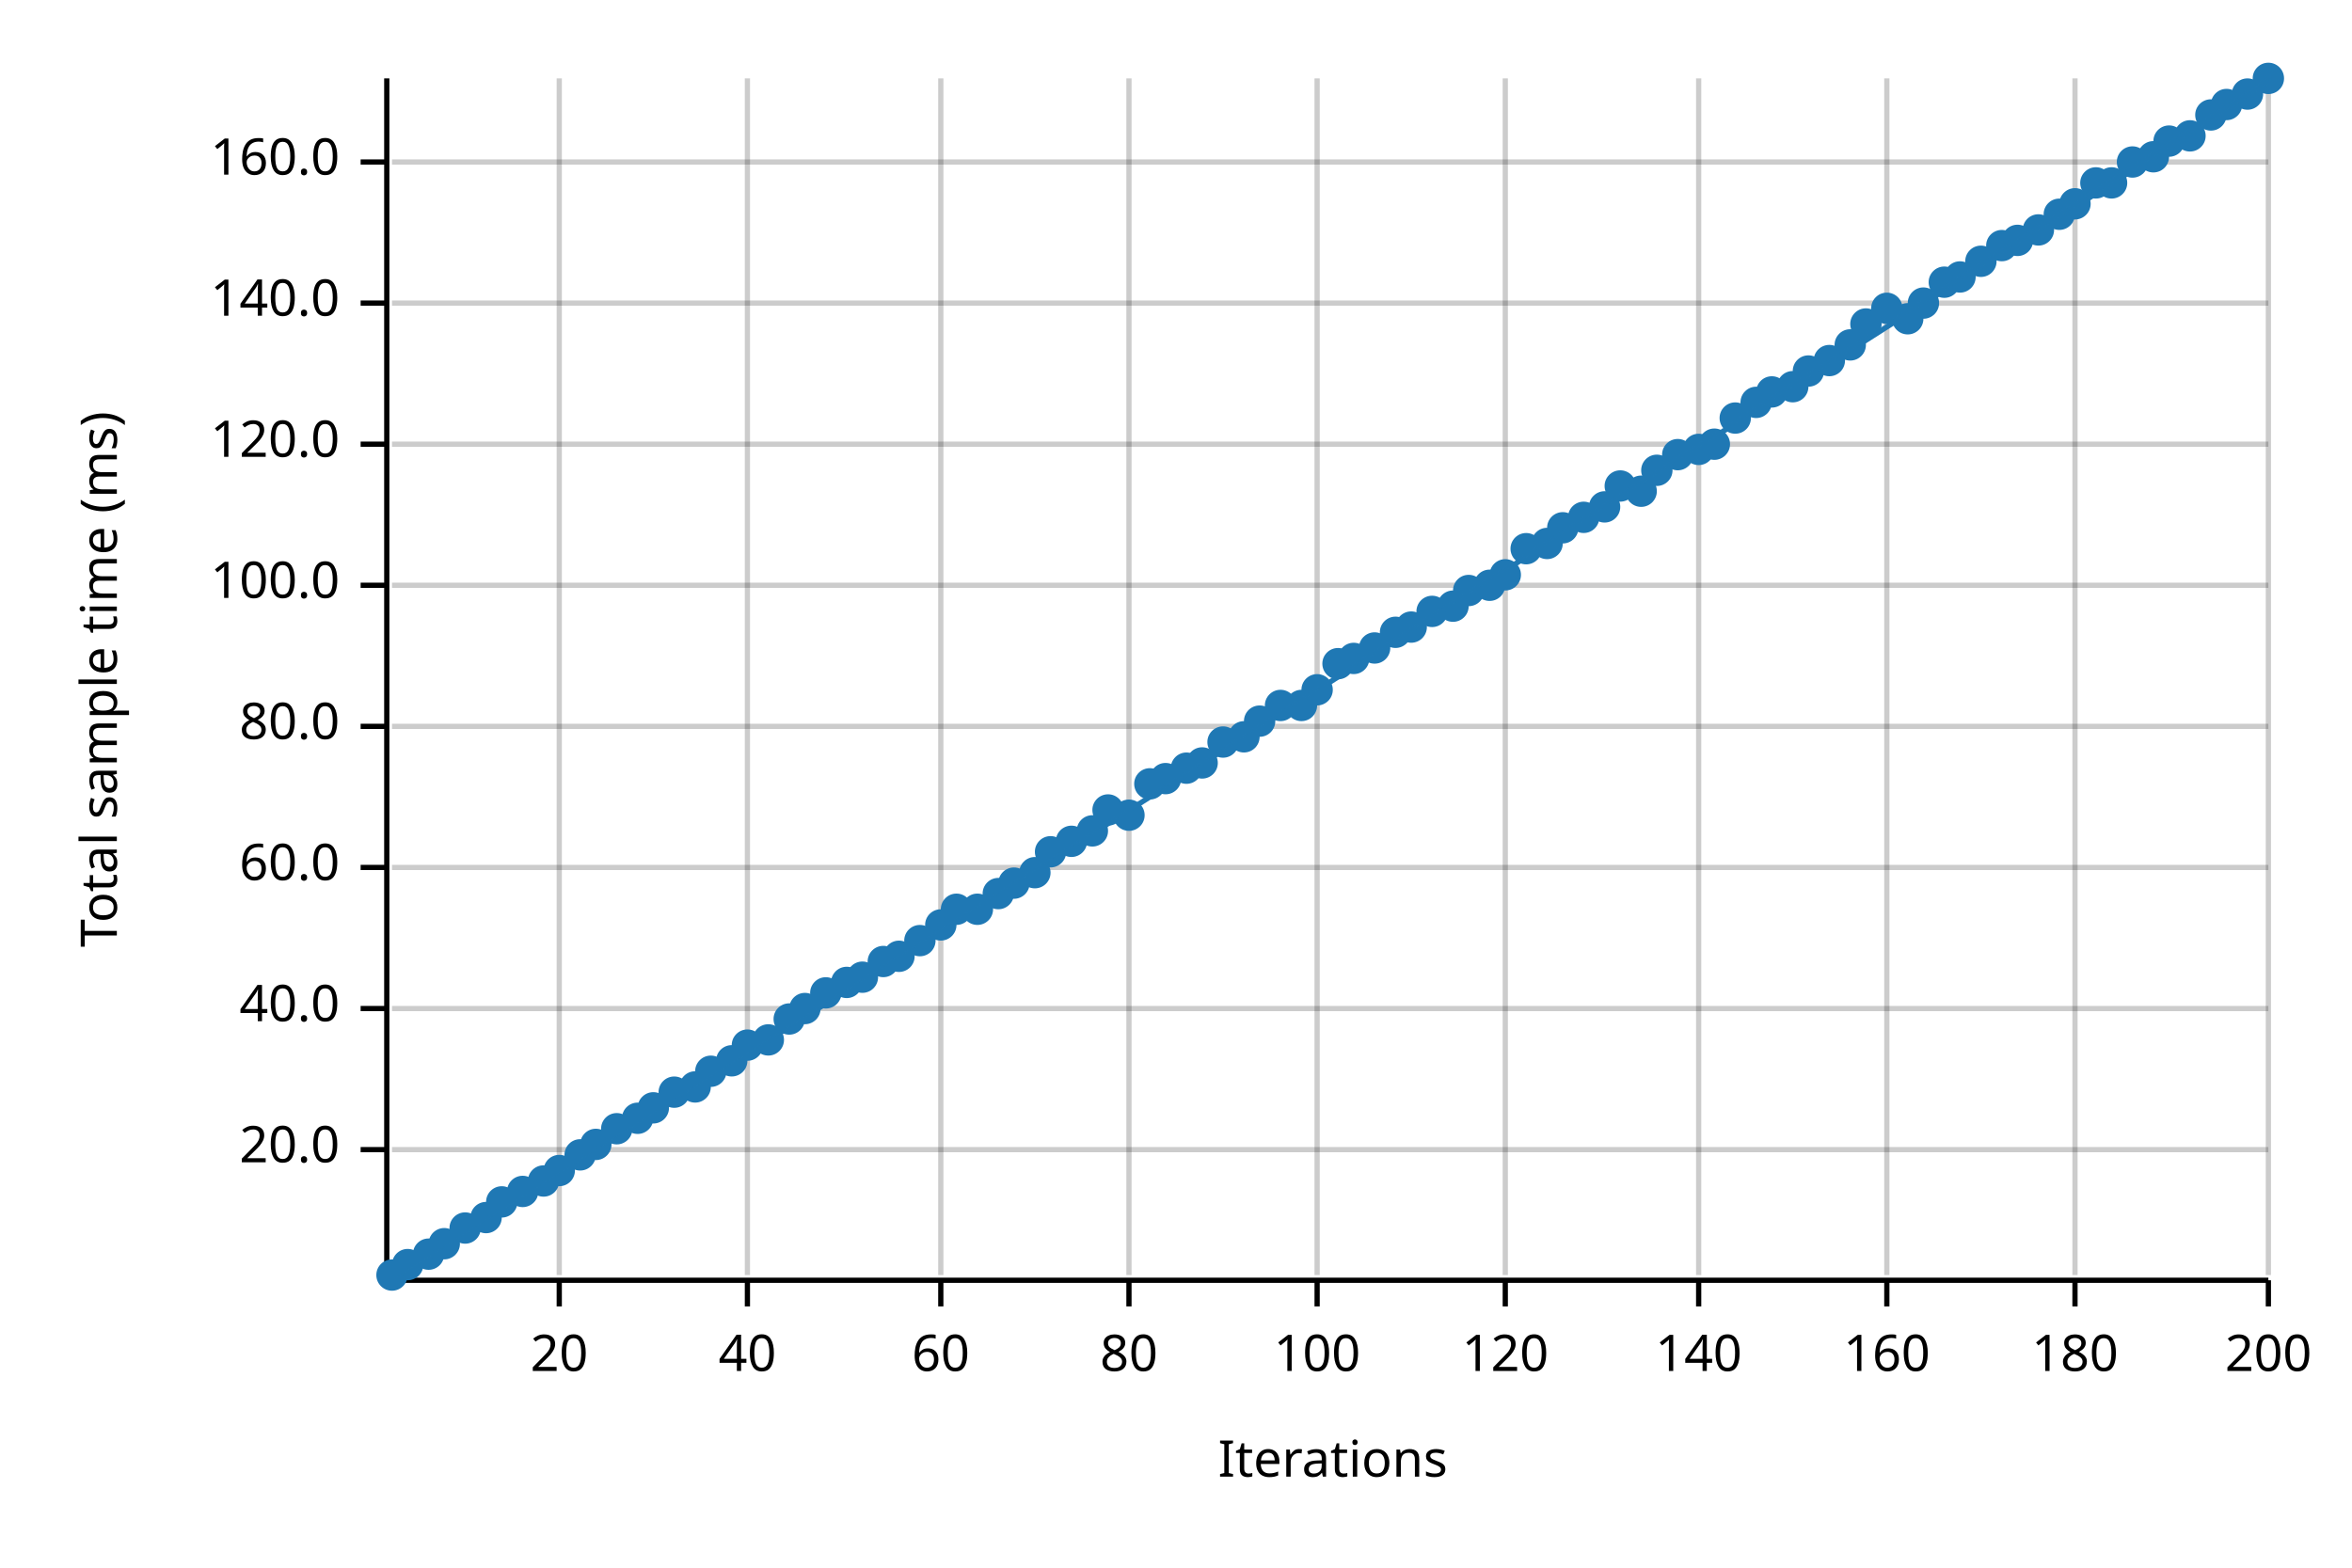
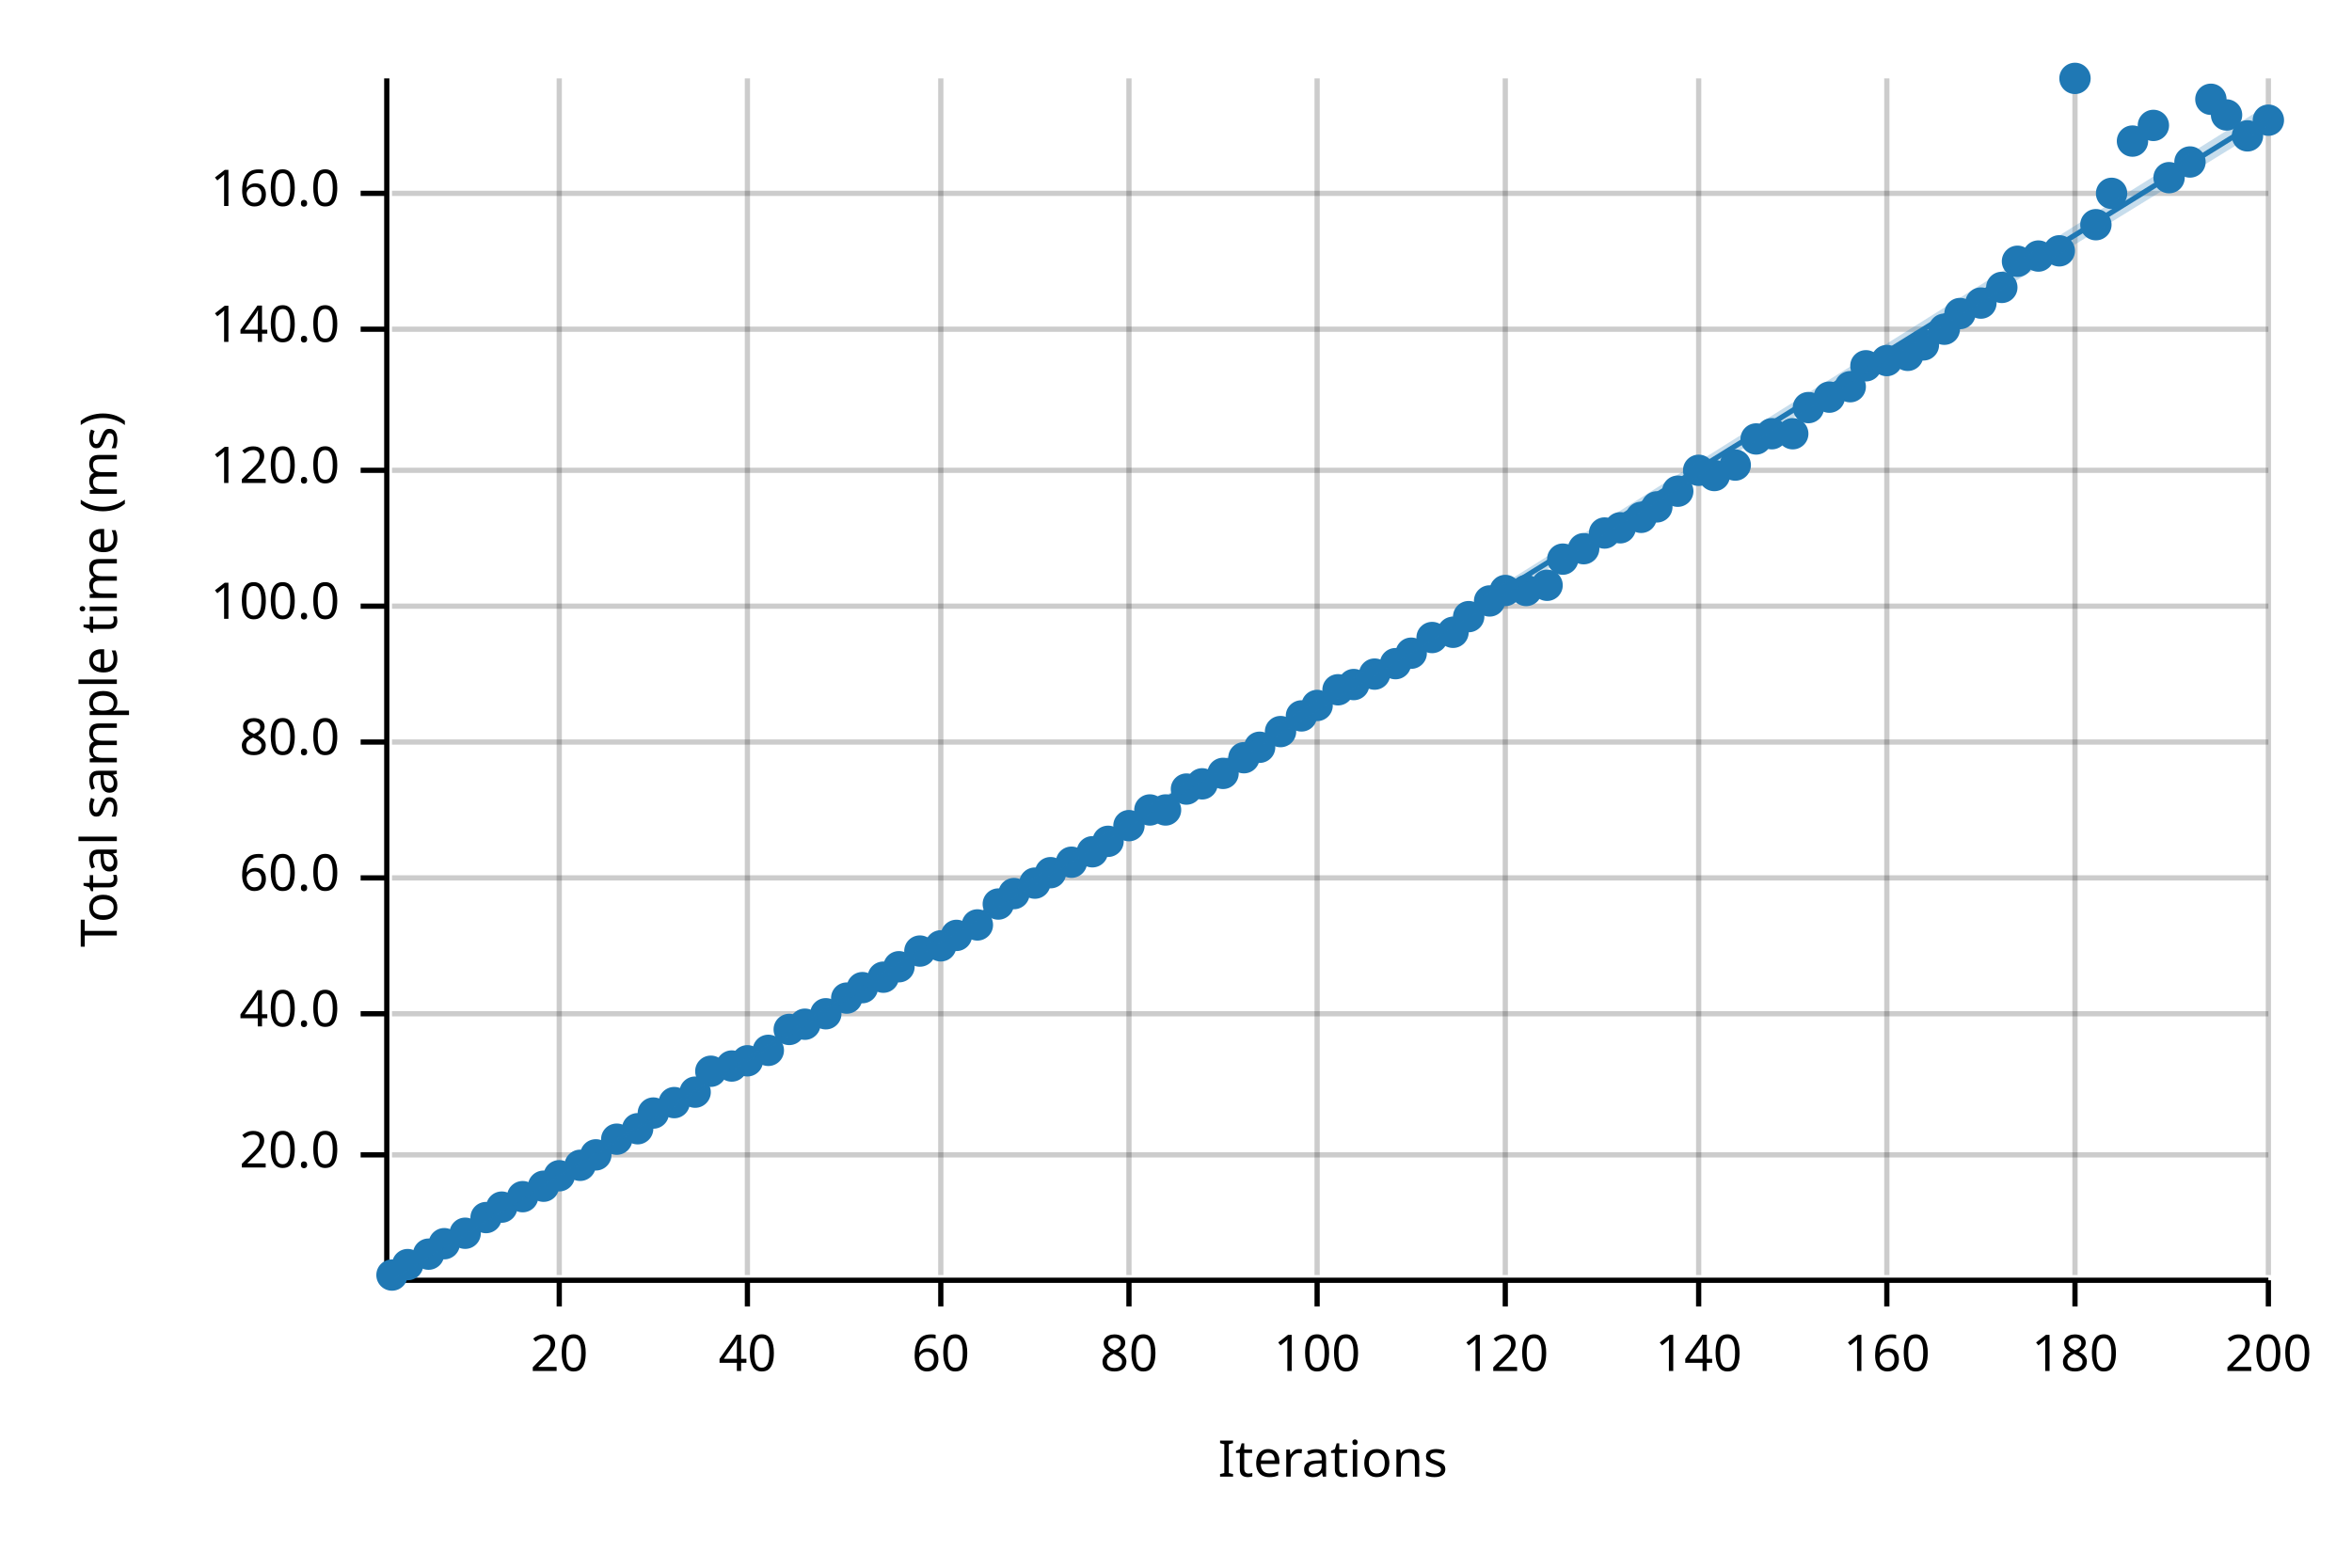
<svg xmlns="http://www.w3.org/2000/svg" width="450" height="300" viewBox="0 0 450 300">
  <text x="15" y="130" dy="0.76em" text-anchor="middle" font-family="sans-serif" font-size="9.677" opacity="1" fill="#000000" transform="rotate(270, 15, 130)">
Total sample time (ms)
</text>
  <text x="255" y="285" dy="-0.5ex" text-anchor="middle" font-family="sans-serif" font-size="9.677" opacity="1" fill="#000000">
Iterations
</text>
  <line opacity="0.2" stroke="#000000" stroke-width="1" x1="107" y1="244" x2="107" y2="15" />
  <line opacity="0.2" stroke="#000000" stroke-width="1" x1="143" y1="244" x2="143" y2="15" />
  <line opacity="0.2" stroke="#000000" stroke-width="1" x1="180" y1="244" x2="180" y2="15" />
  <line opacity="0.2" stroke="#000000" stroke-width="1" x1="216" y1="244" x2="216" y2="15" />
  <line opacity="0.2" stroke="#000000" stroke-width="1" x1="252" y1="244" x2="252" y2="15" />
  <line opacity="0.2" stroke="#000000" stroke-width="1" x1="288" y1="244" x2="288" y2="15" />
  <line opacity="0.2" stroke="#000000" stroke-width="1" x1="325" y1="244" x2="325" y2="15" />
  <line opacity="0.2" stroke="#000000" stroke-width="1" x1="361" y1="244" x2="361" y2="15" />
  <line opacity="0.2" stroke="#000000" stroke-width="1" x1="397" y1="244" x2="397" y2="15" />
  <line opacity="0.2" stroke="#000000" stroke-width="1" x1="434" y1="244" x2="434" y2="15" />
-   <line opacity="0.2" stroke="#000000" stroke-width="1" x1="75" y1="220" x2="434" y2="220" />
-   <line opacity="0.2" stroke="#000000" stroke-width="1" x1="75" y1="193" x2="434" y2="193" />
-   <line opacity="0.2" stroke="#000000" stroke-width="1" x1="75" y1="166" x2="434" y2="166" />
-   <line opacity="0.2" stroke="#000000" stroke-width="1" x1="75" y1="139" x2="434" y2="139" />
-   <line opacity="0.2" stroke="#000000" stroke-width="1" x1="75" y1="112" x2="434" y2="112" />
-   <line opacity="0.2" stroke="#000000" stroke-width="1" x1="75" y1="85" x2="434" y2="85" />
-   <line opacity="0.2" stroke="#000000" stroke-width="1" x1="75" y1="58" x2="434" y2="58" />
-   <line opacity="0.2" stroke="#000000" stroke-width="1" x1="75" y1="31" x2="434" y2="31" />
+   <line opacity="0.2" stroke="#000000" stroke-width="1" x1="75" y1="221" x2="434" y2="221" />
+   <line opacity="0.2" stroke="#000000" stroke-width="1" x1="75" y1="194" x2="434" y2="194" />
+   <line opacity="0.2" stroke="#000000" stroke-width="1" x1="75" y1="168" x2="434" y2="168" />
+   <line opacity="0.2" stroke="#000000" stroke-width="1" x1="75" y1="142" x2="434" y2="142" />
+   <line opacity="0.2" stroke="#000000" stroke-width="1" x1="75" y1="116" x2="434" y2="116" />
+   <line opacity="0.2" stroke="#000000" stroke-width="1" x1="75" y1="90" x2="434" y2="90" />
+   <line opacity="0.2" stroke="#000000" stroke-width="1" x1="75" y1="63" x2="434" y2="63" />
+   <line opacity="0.2" stroke="#000000" stroke-width="1" x1="75" y1="37" x2="434" y2="37" />
  <polyline fill="none" opacity="1" stroke="#000000" stroke-width="1" points="74,15 74,244 " />
-   <text x="65" y="220" dy="0.5ex" text-anchor="end" font-family="sans-serif" font-size="9.677" opacity="1" fill="#000000">
+   <text x="65" y="221" dy="0.5ex" text-anchor="end" font-family="sans-serif" font-size="9.677" opacity="1" fill="#000000">
20.0
</text>
-   <polyline fill="none" opacity="1" stroke="#000000" stroke-width="1" points="69,220 74,220 " />
-   <text x="65" y="193" dy="0.5ex" text-anchor="end" font-family="sans-serif" font-size="9.677" opacity="1" fill="#000000">
+   <polyline fill="none" opacity="1" stroke="#000000" stroke-width="1" points="69,221 74,221 " />
+   <text x="65" y="194" dy="0.5ex" text-anchor="end" font-family="sans-serif" font-size="9.677" opacity="1" fill="#000000">
40.0
</text>
-   <polyline fill="none" opacity="1" stroke="#000000" stroke-width="1" points="69,193 74,193 " />
-   <text x="65" y="166" dy="0.5ex" text-anchor="end" font-family="sans-serif" font-size="9.677" opacity="1" fill="#000000">
+   <polyline fill="none" opacity="1" stroke="#000000" stroke-width="1" points="69,194 74,194 " />
+   <text x="65" y="168" dy="0.5ex" text-anchor="end" font-family="sans-serif" font-size="9.677" opacity="1" fill="#000000">
60.0
</text>
-   <polyline fill="none" opacity="1" stroke="#000000" stroke-width="1" points="69,166 74,166 " />
-   <text x="65" y="139" dy="0.5ex" text-anchor="end" font-family="sans-serif" font-size="9.677" opacity="1" fill="#000000">
+   <polyline fill="none" opacity="1" stroke="#000000" stroke-width="1" points="69,168 74,168 " />
+   <text x="65" y="142" dy="0.5ex" text-anchor="end" font-family="sans-serif" font-size="9.677" opacity="1" fill="#000000">
80.0
</text>
-   <polyline fill="none" opacity="1" stroke="#000000" stroke-width="1" points="69,139 74,139 " />
-   <text x="65" y="112" dy="0.5ex" text-anchor="end" font-family="sans-serif" font-size="9.677" opacity="1" fill="#000000">
+   <polyline fill="none" opacity="1" stroke="#000000" stroke-width="1" points="69,142 74,142 " />
+   <text x="65" y="116" dy="0.5ex" text-anchor="end" font-family="sans-serif" font-size="9.677" opacity="1" fill="#000000">
100.0
</text>
-   <polyline fill="none" opacity="1" stroke="#000000" stroke-width="1" points="69,112 74,112 " />
-   <text x="65" y="85" dy="0.5ex" text-anchor="end" font-family="sans-serif" font-size="9.677" opacity="1" fill="#000000">
+   <polyline fill="none" opacity="1" stroke="#000000" stroke-width="1" points="69,116 74,116 " />
+   <text x="65" y="90" dy="0.5ex" text-anchor="end" font-family="sans-serif" font-size="9.677" opacity="1" fill="#000000">
120.0
</text>
-   <polyline fill="none" opacity="1" stroke="#000000" stroke-width="1" points="69,85 74,85 " />
-   <text x="65" y="58" dy="0.5ex" text-anchor="end" font-family="sans-serif" font-size="9.677" opacity="1" fill="#000000">
+   <polyline fill="none" opacity="1" stroke="#000000" stroke-width="1" points="69,90 74,90 " />
+   <text x="65" y="63" dy="0.5ex" text-anchor="end" font-family="sans-serif" font-size="9.677" opacity="1" fill="#000000">
140.0
</text>
-   <polyline fill="none" opacity="1" stroke="#000000" stroke-width="1" points="69,58 74,58 " />
-   <text x="65" y="31" dy="0.5ex" text-anchor="end" font-family="sans-serif" font-size="9.677" opacity="1" fill="#000000">
+   <polyline fill="none" opacity="1" stroke="#000000" stroke-width="1" points="69,63 74,63 " />
+   <text x="65" y="37" dy="0.5ex" text-anchor="end" font-family="sans-serif" font-size="9.677" opacity="1" fill="#000000">
160.0
</text>
-   <polyline fill="none" opacity="1" stroke="#000000" stroke-width="1" points="69,31 74,31 " />
+   <polyline fill="none" opacity="1" stroke="#000000" stroke-width="1" points="69,37 74,37 " />
  <polyline fill="none" opacity="1" stroke="#000000" stroke-width="1" points="75,245 434,245 " />
  <text x="107" y="255" dy="0.76em" text-anchor="middle" font-family="sans-serif" font-size="9.677" opacity="1" fill="#000000">
20
</text>
  <polyline fill="none" opacity="1" stroke="#000000" stroke-width="1" points="107,245 107,250 " />
  <text x="143" y="255" dy="0.76em" text-anchor="middle" font-family="sans-serif" font-size="9.677" opacity="1" fill="#000000">
40
</text>
  <polyline fill="none" opacity="1" stroke="#000000" stroke-width="1" points="143,245 143,250 " />
  <text x="180" y="255" dy="0.76em" text-anchor="middle" font-family="sans-serif" font-size="9.677" opacity="1" fill="#000000">
60
</text>
  <polyline fill="none" opacity="1" stroke="#000000" stroke-width="1" points="180,245 180,250 " />
  <text x="216" y="255" dy="0.76em" text-anchor="middle" font-family="sans-serif" font-size="9.677" opacity="1" fill="#000000">
80
</text>
  <polyline fill="none" opacity="1" stroke="#000000" stroke-width="1" points="216,245 216,250 " />
  <text x="252" y="255" dy="0.76em" text-anchor="middle" font-family="sans-serif" font-size="9.677" opacity="1" fill="#000000">
100
</text>
  <polyline fill="none" opacity="1" stroke="#000000" stroke-width="1" points="252,245 252,250 " />
  <text x="288" y="255" dy="0.76em" text-anchor="middle" font-family="sans-serif" font-size="9.677" opacity="1" fill="#000000">
120
</text>
  <polyline fill="none" opacity="1" stroke="#000000" stroke-width="1" points="288,245 288,250 " />
  <text x="325" y="255" dy="0.76em" text-anchor="middle" font-family="sans-serif" font-size="9.677" opacity="1" fill="#000000">
140
</text>
  <polyline fill="none" opacity="1" stroke="#000000" stroke-width="1" points="325,245 325,250 " />
  <text x="361" y="255" dy="0.76em" text-anchor="middle" font-family="sans-serif" font-size="9.677" opacity="1" fill="#000000">
160
</text>
  <polyline fill="none" opacity="1" stroke="#000000" stroke-width="1" points="361,245 361,250 " />
  <text x="397" y="255" dy="0.76em" text-anchor="middle" font-family="sans-serif" font-size="9.677" opacity="1" fill="#000000">
180
</text>
  <polyline fill="none" opacity="1" stroke="#000000" stroke-width="1" points="397,245 397,250 " />
  <text x="434" y="255" dy="0.76em" text-anchor="middle" font-family="sans-serif" font-size="9.677" opacity="1" fill="#000000">
200
</text>
  <polyline fill="none" opacity="1" stroke="#000000" stroke-width="1" points="434,245 434,250 " />
  <circle cx="75" cy="244" r="3" opacity="1" fill="#1F78B4" stroke="none" stroke-width="1" />
  <circle cx="78" cy="242" r="3" opacity="1" fill="#1F78B4" stroke="none" stroke-width="1" />
  <circle cx="82" cy="240" r="3" opacity="1" fill="#1F78B4" stroke="none" stroke-width="1" />
  <circle cx="85" cy="238" r="3" opacity="1" fill="#1F78B4" stroke="none" stroke-width="1" />
-   <circle cx="89" cy="235" r="3" opacity="1" fill="#1F78B4" stroke="none" stroke-width="1" />
+   <circle cx="89" cy="236" r="3" opacity="1" fill="#1F78B4" stroke="none" stroke-width="1" />
  <circle cx="93" cy="233" r="3" opacity="1" fill="#1F78B4" stroke="none" stroke-width="1" />
-   <circle cx="96" cy="230" r="3" opacity="1" fill="#1F78B4" stroke="none" stroke-width="1" />
-   <circle cx="100" cy="228" r="3" opacity="1" fill="#1F78B4" stroke="none" stroke-width="1" />
-   <circle cx="104" cy="226" r="3" opacity="1" fill="#1F78B4" stroke="none" stroke-width="1" />
-   <circle cx="107" cy="224" r="3" opacity="1" fill="#1F78B4" stroke="none" stroke-width="1" />
-   <circle cx="111" cy="221" r="3" opacity="1" fill="#1F78B4" stroke="none" stroke-width="1" />
-   <circle cx="114" cy="219" r="3" opacity="1" fill="#1F78B4" stroke="none" stroke-width="1" />
-   <circle cx="118" cy="216" r="3" opacity="1" fill="#1F78B4" stroke="none" stroke-width="1" />
-   <circle cx="122" cy="214" r="3" opacity="1" fill="#1F78B4" stroke="none" stroke-width="1" />
-   <circle cx="125" cy="212" r="3" opacity="1" fill="#1F78B4" stroke="none" stroke-width="1" />
-   <circle cx="129" cy="209" r="3" opacity="1" fill="#1F78B4" stroke="none" stroke-width="1" />
-   <circle cx="133" cy="208" r="3" opacity="1" fill="#1F78B4" stroke="none" stroke-width="1" />
+   <circle cx="96" cy="231" r="3" opacity="1" fill="#1F78B4" stroke="none" stroke-width="1" />
+   <circle cx="100" cy="229" r="3" opacity="1" fill="#1F78B4" stroke="none" stroke-width="1" />
+   <circle cx="104" cy="227" r="3" opacity="1" fill="#1F78B4" stroke="none" stroke-width="1" />
+   <circle cx="107" cy="225" r="3" opacity="1" fill="#1F78B4" stroke="none" stroke-width="1" />
+   <circle cx="111" cy="223" r="3" opacity="1" fill="#1F78B4" stroke="none" stroke-width="1" />
+   <circle cx="114" cy="221" r="3" opacity="1" fill="#1F78B4" stroke="none" stroke-width="1" />
+   <circle cx="118" cy="218" r="3" opacity="1" fill="#1F78B4" stroke="none" stroke-width="1" />
+   <circle cx="122" cy="216" r="3" opacity="1" fill="#1F78B4" stroke="none" stroke-width="1" />
+   <circle cx="125" cy="213" r="3" opacity="1" fill="#1F78B4" stroke="none" stroke-width="1" />
+   <circle cx="129" cy="211" r="3" opacity="1" fill="#1F78B4" stroke="none" stroke-width="1" />
+   <circle cx="133" cy="209" r="3" opacity="1" fill="#1F78B4" stroke="none" stroke-width="1" />
  <circle cx="136" cy="205" r="3" opacity="1" fill="#1F78B4" stroke="none" stroke-width="1" />
-   <circle cx="140" cy="203" r="3" opacity="1" fill="#1F78B4" stroke="none" stroke-width="1" />
-   <circle cx="143" cy="200" r="3" opacity="1" fill="#1F78B4" stroke="none" stroke-width="1" />
-   <circle cx="147" cy="199" r="3" opacity="1" fill="#1F78B4" stroke="none" stroke-width="1" />
-   <circle cx="151" cy="195" r="3" opacity="1" fill="#1F78B4" stroke="none" stroke-width="1" />
-   <circle cx="154" cy="193" r="3" opacity="1" fill="#1F78B4" stroke="none" stroke-width="1" />
-   <circle cx="158" cy="190" r="3" opacity="1" fill="#1F78B4" stroke="none" stroke-width="1" />
-   <circle cx="162" cy="188" r="3" opacity="1" fill="#1F78B4" stroke="none" stroke-width="1" />
-   <circle cx="165" cy="187" r="3" opacity="1" fill="#1F78B4" stroke="none" stroke-width="1" />
-   <circle cx="169" cy="184" r="3" opacity="1" fill="#1F78B4" stroke="none" stroke-width="1" />
-   <circle cx="172" cy="183" r="3" opacity="1" fill="#1F78B4" stroke="none" stroke-width="1" />
-   <circle cx="176" cy="180" r="3" opacity="1" fill="#1F78B4" stroke="none" stroke-width="1" />
-   <circle cx="180" cy="177" r="3" opacity="1" fill="#1F78B4" stroke="none" stroke-width="1" />
-   <circle cx="183" cy="174" r="3" opacity="1" fill="#1F78B4" stroke="none" stroke-width="1" />
-   <circle cx="187" cy="174" r="3" opacity="1" fill="#1F78B4" stroke="none" stroke-width="1" />
-   <circle cx="191" cy="171" r="3" opacity="1" fill="#1F78B4" stroke="none" stroke-width="1" />
-   <circle cx="194" cy="169" r="3" opacity="1" fill="#1F78B4" stroke="none" stroke-width="1" />
-   <circle cx="198" cy="167" r="3" opacity="1" fill="#1F78B4" stroke="none" stroke-width="1" />
-   <circle cx="201" cy="163" r="3" opacity="1" fill="#1F78B4" stroke="none" stroke-width="1" />
-   <circle cx="205" cy="161" r="3" opacity="1" fill="#1F78B4" stroke="none" stroke-width="1" />
-   <circle cx="209" cy="159" r="3" opacity="1" fill="#1F78B4" stroke="none" stroke-width="1" />
-   <circle cx="212" cy="155" r="3" opacity="1" fill="#1F78B4" stroke="none" stroke-width="1" />
-   <circle cx="216" cy="156" r="3" opacity="1" fill="#1F78B4" stroke="none" stroke-width="1" />
-   <circle cx="220" cy="150" r="3" opacity="1" fill="#1F78B4" stroke="none" stroke-width="1" />
-   <circle cx="223" cy="149" r="3" opacity="1" fill="#1F78B4" stroke="none" stroke-width="1" />
-   <circle cx="227" cy="147" r="3" opacity="1" fill="#1F78B4" stroke="none" stroke-width="1" />
-   <circle cx="230" cy="146" r="3" opacity="1" fill="#1F78B4" stroke="none" stroke-width="1" />
-   <circle cx="234" cy="142" r="3" opacity="1" fill="#1F78B4" stroke="none" stroke-width="1" />
-   <circle cx="238" cy="141" r="3" opacity="1" fill="#1F78B4" stroke="none" stroke-width="1" />
-   <circle cx="241" cy="138" r="3" opacity="1" fill="#1F78B4" stroke="none" stroke-width="1" />
-   <circle cx="245" cy="135" r="3" opacity="1" fill="#1F78B4" stroke="none" stroke-width="1" />
-   <circle cx="249" cy="135" r="3" opacity="1" fill="#1F78B4" stroke="none" stroke-width="1" />
-   <circle cx="252" cy="132" r="3" opacity="1" fill="#1F78B4" stroke="none" stroke-width="1" />
-   <circle cx="256" cy="127" r="3" opacity="1" fill="#1F78B4" stroke="none" stroke-width="1" />
-   <circle cx="259" cy="126" r="3" opacity="1" fill="#1F78B4" stroke="none" stroke-width="1" />
-   <circle cx="263" cy="124" r="3" opacity="1" fill="#1F78B4" stroke="none" stroke-width="1" />
-   <circle cx="267" cy="121" r="3" opacity="1" fill="#1F78B4" stroke="none" stroke-width="1" />
-   <circle cx="270" cy="120" r="3" opacity="1" fill="#1F78B4" stroke="none" stroke-width="1" />
-   <circle cx="274" cy="117" r="3" opacity="1" fill="#1F78B4" stroke="none" stroke-width="1" />
-   <circle cx="278" cy="116" r="3" opacity="1" fill="#1F78B4" stroke="none" stroke-width="1" />
-   <circle cx="281" cy="113" r="3" opacity="1" fill="#1F78B4" stroke="none" stroke-width="1" />
-   <circle cx="285" cy="112" r="3" opacity="1" fill="#1F78B4" stroke="none" stroke-width="1" />
-   <circle cx="288" cy="110" r="3" opacity="1" fill="#1F78B4" stroke="none" stroke-width="1" />
-   <circle cx="292" cy="105" r="3" opacity="1" fill="#1F78B4" stroke="none" stroke-width="1" />
-   <circle cx="296" cy="104" r="3" opacity="1" fill="#1F78B4" stroke="none" stroke-width="1" />
-   <circle cx="299" cy="101" r="3" opacity="1" fill="#1F78B4" stroke="none" stroke-width="1" />
-   <circle cx="303" cy="99" r="3" opacity="1" fill="#1F78B4" stroke="none" stroke-width="1" />
-   <circle cx="307" cy="97" r="3" opacity="1" fill="#1F78B4" stroke="none" stroke-width="1" />
-   <circle cx="310" cy="93" r="3" opacity="1" fill="#1F78B4" stroke="none" stroke-width="1" />
-   <circle cx="314" cy="94" r="3" opacity="1" fill="#1F78B4" stroke="none" stroke-width="1" />
-   <circle cx="317" cy="90" r="3" opacity="1" fill="#1F78B4" stroke="none" stroke-width="1" />
-   <circle cx="321" cy="87" r="3" opacity="1" fill="#1F78B4" stroke="none" stroke-width="1" />
-   <circle cx="325" cy="86" r="3" opacity="1" fill="#1F78B4" stroke="none" stroke-width="1" />
-   <circle cx="328" cy="85" r="3" opacity="1" fill="#1F78B4" stroke="none" stroke-width="1" />
-   <circle cx="332" cy="80" r="3" opacity="1" fill="#1F78B4" stroke="none" stroke-width="1" />
-   <circle cx="336" cy="77" r="3" opacity="1" fill="#1F78B4" stroke="none" stroke-width="1" />
-   <circle cx="339" cy="75" r="3" opacity="1" fill="#1F78B4" stroke="none" stroke-width="1" />
-   <circle cx="343" cy="74" r="3" opacity="1" fill="#1F78B4" stroke="none" stroke-width="1" />
-   <circle cx="346" cy="71" r="3" opacity="1" fill="#1F78B4" stroke="none" stroke-width="1" />
-   <circle cx="350" cy="69" r="3" opacity="1" fill="#1F78B4" stroke="none" stroke-width="1" />
-   <circle cx="354" cy="66" r="3" opacity="1" fill="#1F78B4" stroke="none" stroke-width="1" />
-   <circle cx="357" cy="62" r="3" opacity="1" fill="#1F78B4" stroke="none" stroke-width="1" />
-   <circle cx="361" cy="59" r="3" opacity="1" fill="#1F78B4" stroke="none" stroke-width="1" />
-   <circle cx="365" cy="61" r="3" opacity="1" fill="#1F78B4" stroke="none" stroke-width="1" />
-   <circle cx="368" cy="58" r="3" opacity="1" fill="#1F78B4" stroke="none" stroke-width="1" />
-   <circle cx="372" cy="54" r="3" opacity="1" fill="#1F78B4" stroke="none" stroke-width="1" />
-   <circle cx="375" cy="53" r="3" opacity="1" fill="#1F78B4" stroke="none" stroke-width="1" />
-   <circle cx="379" cy="50" r="3" opacity="1" fill="#1F78B4" stroke="none" stroke-width="1" />
-   <circle cx="383" cy="47" r="3" opacity="1" fill="#1F78B4" stroke="none" stroke-width="1" />
-   <circle cx="386" cy="46" r="3" opacity="1" fill="#1F78B4" stroke="none" stroke-width="1" />
-   <circle cx="390" cy="44" r="3" opacity="1" fill="#1F78B4" stroke="none" stroke-width="1" />
-   <circle cx="394" cy="41" r="3" opacity="1" fill="#1F78B4" stroke="none" stroke-width="1" />
-   <circle cx="397" cy="39" r="3" opacity="1" fill="#1F78B4" stroke="none" stroke-width="1" />
-   <circle cx="401" cy="35" r="3" opacity="1" fill="#1F78B4" stroke="none" stroke-width="1" />
-   <circle cx="404" cy="35" r="3" opacity="1" fill="#1F78B4" stroke="none" stroke-width="1" />
-   <circle cx="408" cy="31" r="3" opacity="1" fill="#1F78B4" stroke="none" stroke-width="1" />
-   <circle cx="412" cy="30" r="3" opacity="1" fill="#1F78B4" stroke="none" stroke-width="1" />
-   <circle cx="415" cy="27" r="3" opacity="1" fill="#1F78B4" stroke="none" stroke-width="1" />
-   <circle cx="419" cy="26" r="3" opacity="1" fill="#1F78B4" stroke="none" stroke-width="1" />
-   <circle cx="423" cy="22" r="3" opacity="1" fill="#1F78B4" stroke="none" stroke-width="1" />
-   <circle cx="426" cy="20" r="3" opacity="1" fill="#1F78B4" stroke="none" stroke-width="1" />
-   <circle cx="430" cy="18" r="3" opacity="1" fill="#1F78B4" stroke="none" stroke-width="1" />
-   <circle cx="434" cy="15" r="3" opacity="1" fill="#1F78B4" stroke="none" stroke-width="1" />
-   <polyline fill="none" opacity="1" stroke="#1F78B4" stroke-width="1" points="75,245 434,16 " />
-   <polygon opacity="0.25" fill="#1F78B4" points="75,245 434,16 434,15 " />
+   <circle cx="140" cy="204" r="3" opacity="1" fill="#1F78B4" stroke="none" stroke-width="1" />
+   <circle cx="143" cy="203" r="3" opacity="1" fill="#1F78B4" stroke="none" stroke-width="1" />
+   <circle cx="147" cy="201" r="3" opacity="1" fill="#1F78B4" stroke="none" stroke-width="1" />
+   <circle cx="151" cy="197" r="3" opacity="1" fill="#1F78B4" stroke="none" stroke-width="1" />
+   <circle cx="154" cy="196" r="3" opacity="1" fill="#1F78B4" stroke="none" stroke-width="1" />
+   <circle cx="158" cy="194" r="3" opacity="1" fill="#1F78B4" stroke="none" stroke-width="1" />
+   <circle cx="162" cy="191" r="3" opacity="1" fill="#1F78B4" stroke="none" stroke-width="1" />
+   <circle cx="165" cy="189" r="3" opacity="1" fill="#1F78B4" stroke="none" stroke-width="1" />
+   <circle cx="169" cy="187" r="3" opacity="1" fill="#1F78B4" stroke="none" stroke-width="1" />
+   <circle cx="172" cy="185" r="3" opacity="1" fill="#1F78B4" stroke="none" stroke-width="1" />
+   <circle cx="176" cy="182" r="3" opacity="1" fill="#1F78B4" stroke="none" stroke-width="1" />
+   <circle cx="180" cy="181" r="3" opacity="1" fill="#1F78B4" stroke="none" stroke-width="1" />
+   <circle cx="183" cy="179" r="3" opacity="1" fill="#1F78B4" stroke="none" stroke-width="1" />
+   <circle cx="187" cy="177" r="3" opacity="1" fill="#1F78B4" stroke="none" stroke-width="1" />
+   <circle cx="191" cy="173" r="3" opacity="1" fill="#1F78B4" stroke="none" stroke-width="1" />
+   <circle cx="194" cy="171" r="3" opacity="1" fill="#1F78B4" stroke="none" stroke-width="1" />
+   <circle cx="198" cy="169" r="3" opacity="1" fill="#1F78B4" stroke="none" stroke-width="1" />
+   <circle cx="201" cy="167" r="3" opacity="1" fill="#1F78B4" stroke="none" stroke-width="1" />
+   <circle cx="205" cy="165" r="3" opacity="1" fill="#1F78B4" stroke="none" stroke-width="1" />
+   <circle cx="209" cy="163" r="3" opacity="1" fill="#1F78B4" stroke="none" stroke-width="1" />
+   <circle cx="212" cy="161" r="3" opacity="1" fill="#1F78B4" stroke="none" stroke-width="1" />
+   <circle cx="216" cy="158" r="3" opacity="1" fill="#1F78B4" stroke="none" stroke-width="1" />
+   <circle cx="220" cy="155" r="3" opacity="1" fill="#1F78B4" stroke="none" stroke-width="1" />
+   <circle cx="223" cy="155" r="3" opacity="1" fill="#1F78B4" stroke="none" stroke-width="1" />
+   <circle cx="227" cy="151" r="3" opacity="1" fill="#1F78B4" stroke="none" stroke-width="1" />
+   <circle cx="230" cy="150" r="3" opacity="1" fill="#1F78B4" stroke="none" stroke-width="1" />
+   <circle cx="234" cy="148" r="3" opacity="1" fill="#1F78B4" stroke="none" stroke-width="1" />
+   <circle cx="238" cy="145" r="3" opacity="1" fill="#1F78B4" stroke="none" stroke-width="1" />
+   <circle cx="241" cy="143" r="3" opacity="1" fill="#1F78B4" stroke="none" stroke-width="1" />
+   <circle cx="245" cy="140" r="3" opacity="1" fill="#1F78B4" stroke="none" stroke-width="1" />
+   <circle cx="249" cy="137" r="3" opacity="1" fill="#1F78B4" stroke="none" stroke-width="1" />
+   <circle cx="252" cy="135" r="3" opacity="1" fill="#1F78B4" stroke="none" stroke-width="1" />
+   <circle cx="256" cy="132" r="3" opacity="1" fill="#1F78B4" stroke="none" stroke-width="1" />
+   <circle cx="259" cy="131" r="3" opacity="1" fill="#1F78B4" stroke="none" stroke-width="1" />
+   <circle cx="263" cy="129" r="3" opacity="1" fill="#1F78B4" stroke="none" stroke-width="1" />
+   <circle cx="267" cy="127" r="3" opacity="1" fill="#1F78B4" stroke="none" stroke-width="1" />
+   <circle cx="270" cy="125" r="3" opacity="1" fill="#1F78B4" stroke="none" stroke-width="1" />
+   <circle cx="274" cy="122" r="3" opacity="1" fill="#1F78B4" stroke="none" stroke-width="1" />
+   <circle cx="278" cy="121" r="3" opacity="1" fill="#1F78B4" stroke="none" stroke-width="1" />
+   <circle cx="281" cy="118" r="3" opacity="1" fill="#1F78B4" stroke="none" stroke-width="1" />
+   <circle cx="285" cy="115" r="3" opacity="1" fill="#1F78B4" stroke="none" stroke-width="1" />
+   <circle cx="288" cy="113" r="3" opacity="1" fill="#1F78B4" stroke="none" stroke-width="1" />
+   <circle cx="292" cy="113" r="3" opacity="1" fill="#1F78B4" stroke="none" stroke-width="1" />
+   <circle cx="296" cy="112" r="3" opacity="1" fill="#1F78B4" stroke="none" stroke-width="1" />
+   <circle cx="299" cy="107" r="3" opacity="1" fill="#1F78B4" stroke="none" stroke-width="1" />
+   <circle cx="303" cy="105" r="3" opacity="1" fill="#1F78B4" stroke="none" stroke-width="1" />
+   <circle cx="307" cy="102" r="3" opacity="1" fill="#1F78B4" stroke="none" stroke-width="1" />
+   <circle cx="310" cy="101" r="3" opacity="1" fill="#1F78B4" stroke="none" stroke-width="1" />
+   <circle cx="314" cy="99" r="3" opacity="1" fill="#1F78B4" stroke="none" stroke-width="1" />
+   <circle cx="317" cy="97" r="3" opacity="1" fill="#1F78B4" stroke="none" stroke-width="1" />
+   <circle cx="321" cy="94" r="3" opacity="1" fill="#1F78B4" stroke="none" stroke-width="1" />
+   <circle cx="325" cy="90" r="3" opacity="1" fill="#1F78B4" stroke="none" stroke-width="1" />
+   <circle cx="328" cy="91" r="3" opacity="1" fill="#1F78B4" stroke="none" stroke-width="1" />
+   <circle cx="332" cy="89" r="3" opacity="1" fill="#1F78B4" stroke="none" stroke-width="1" />
+   <circle cx="336" cy="84" r="3" opacity="1" fill="#1F78B4" stroke="none" stroke-width="1" />
+   <circle cx="339" cy="83" r="3" opacity="1" fill="#1F78B4" stroke="none" stroke-width="1" />
+   <circle cx="343" cy="83" r="3" opacity="1" fill="#1F78B4" stroke="none" stroke-width="1" />
+   <circle cx="346" cy="78" r="3" opacity="1" fill="#1F78B4" stroke="none" stroke-width="1" />
+   <circle cx="350" cy="76" r="3" opacity="1" fill="#1F78B4" stroke="none" stroke-width="1" />
+   <circle cx="354" cy="74" r="3" opacity="1" fill="#1F78B4" stroke="none" stroke-width="1" />
+   <circle cx="357" cy="70" r="3" opacity="1" fill="#1F78B4" stroke="none" stroke-width="1" />
+   <circle cx="361" cy="69" r="3" opacity="1" fill="#1F78B4" stroke="none" stroke-width="1" />
+   <circle cx="365" cy="68" r="3" opacity="1" fill="#1F78B4" stroke="none" stroke-width="1" />
+   <circle cx="368" cy="66" r="3" opacity="1" fill="#1F78B4" stroke="none" stroke-width="1" />
+   <circle cx="372" cy="63" r="3" opacity="1" fill="#1F78B4" stroke="none" stroke-width="1" />
+   <circle cx="375" cy="60" r="3" opacity="1" fill="#1F78B4" stroke="none" stroke-width="1" />
+   <circle cx="379" cy="58" r="3" opacity="1" fill="#1F78B4" stroke="none" stroke-width="1" />
+   <circle cx="383" cy="55" r="3" opacity="1" fill="#1F78B4" stroke="none" stroke-width="1" />
+   <circle cx="386" cy="50" r="3" opacity="1" fill="#1F78B4" stroke="none" stroke-width="1" />
+   <circle cx="390" cy="49" r="3" opacity="1" fill="#1F78B4" stroke="none" stroke-width="1" />
+   <circle cx="394" cy="48" r="3" opacity="1" fill="#1F78B4" stroke="none" stroke-width="1" />
+   <circle cx="397" cy="15" r="3" opacity="1" fill="#1F78B4" stroke="none" stroke-width="1" />
+   <circle cx="401" cy="43" r="3" opacity="1" fill="#1F78B4" stroke="none" stroke-width="1" />
+   <circle cx="404" cy="37" r="3" opacity="1" fill="#1F78B4" stroke="none" stroke-width="1" />
+   <circle cx="408" cy="27" r="3" opacity="1" fill="#1F78B4" stroke="none" stroke-width="1" />
+   <circle cx="412" cy="24" r="3" opacity="1" fill="#1F78B4" stroke="none" stroke-width="1" />
+   <circle cx="415" cy="34" r="3" opacity="1" fill="#1F78B4" stroke="none" stroke-width="1" />
+   <circle cx="419" cy="31" r="3" opacity="1" fill="#1F78B4" stroke="none" stroke-width="1" />
+   <circle cx="423" cy="19" r="3" opacity="1" fill="#1F78B4" stroke="none" stroke-width="1" />
+   <circle cx="426" cy="22" r="3" opacity="1" fill="#1F78B4" stroke="none" stroke-width="1" />
+   <circle cx="430" cy="26" r="3" opacity="1" fill="#1F78B4" stroke="none" stroke-width="1" />
+   <circle cx="434" cy="23" r="3" opacity="1" fill="#1F78B4" stroke="none" stroke-width="1" />
+   <polyline fill="none" opacity="1" stroke="#1F78B4" stroke-width="1" points="75,245 434,22 " />
+   <polygon opacity="0.25" fill="#1F78B4" points="75,245 434,24 434,20 " />
</svg>
